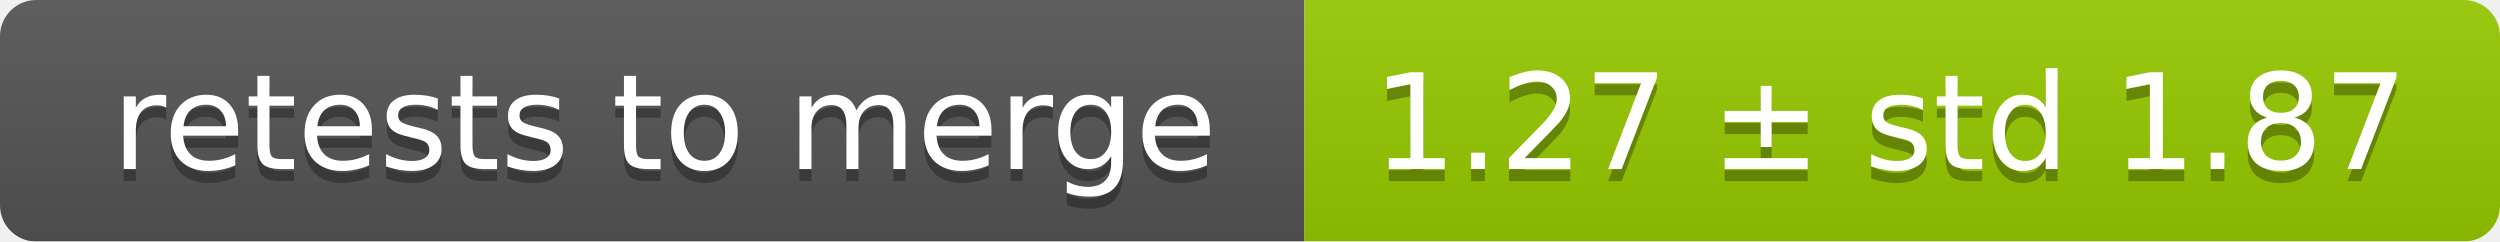
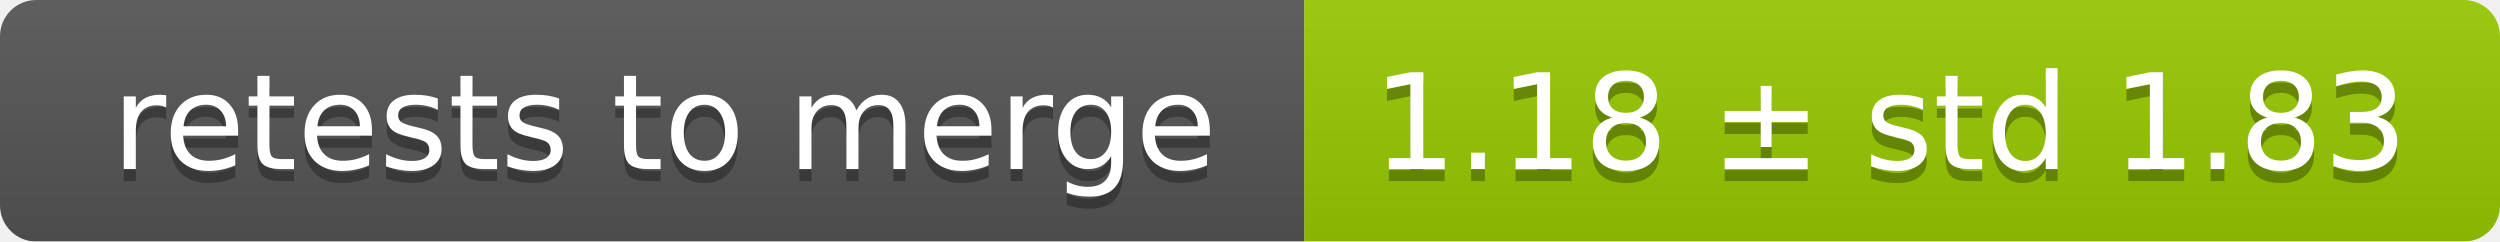
<svg xmlns="http://www.w3.org/2000/svg" width="207" height="20">
  <linearGradient id="smooth" x2="0" y2="100%">
    <stop offset="0" stop-color="#bbb" stop-opacity=".1" />
    <stop offset="1" stop-opacity=".1" />
  </linearGradient>
  <mask id="round">
    <rect width="207" height="20" rx="3" fill="#fff" />
  </mask>
  <g mask="url(#round)">
    <rect width="108" height="20" fill="#555" />
    <rect x="108" width="99" height="20" fill="#97ca00" />
    <rect width="207" height="20" fill="url(#smooth)" />
  </g>
  <g fill="#fff" text-anchor="middle" font-family="DejaVu Sans,Verdana,Geneva,sans-serif" font-size="11">
    <text x="55" y="15" fill="#010101" fill-opacity=".3">retests to merge</text>
    <text x="55" y="14">retests to merge</text>
-     <text x="156.5" y="15" fill="#010101" fill-opacity=".3">1.27 ± std 1.87</text>
-     <text x="156.5" y="14">1.27 ± std 1.87</text>
+     <text x="156.5" y="15" fill="#010101" fill-opacity=".3">1.18 ± std 1.83</text>
+     <text x="156.5" y="14">1.18 ± std 1.83</text>
  </g>
</svg>
